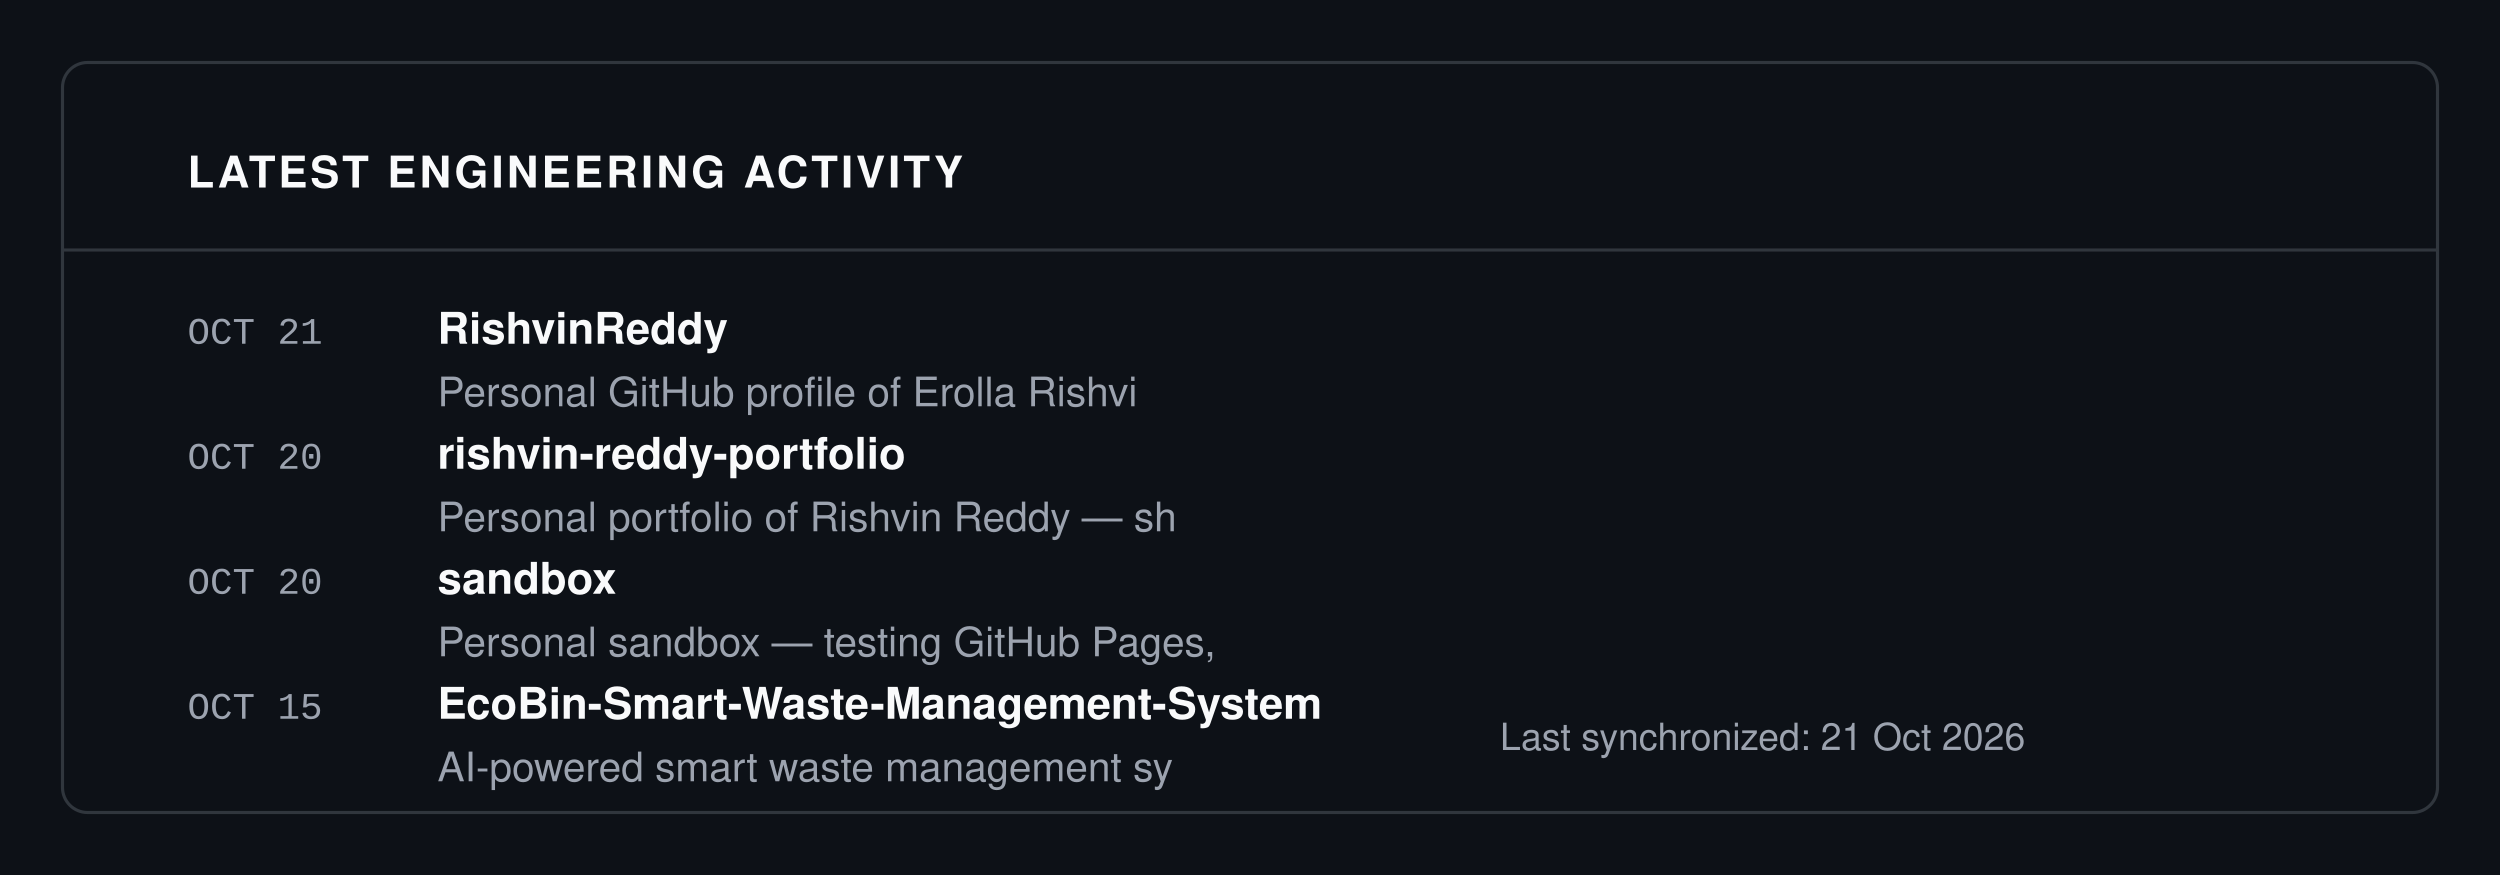
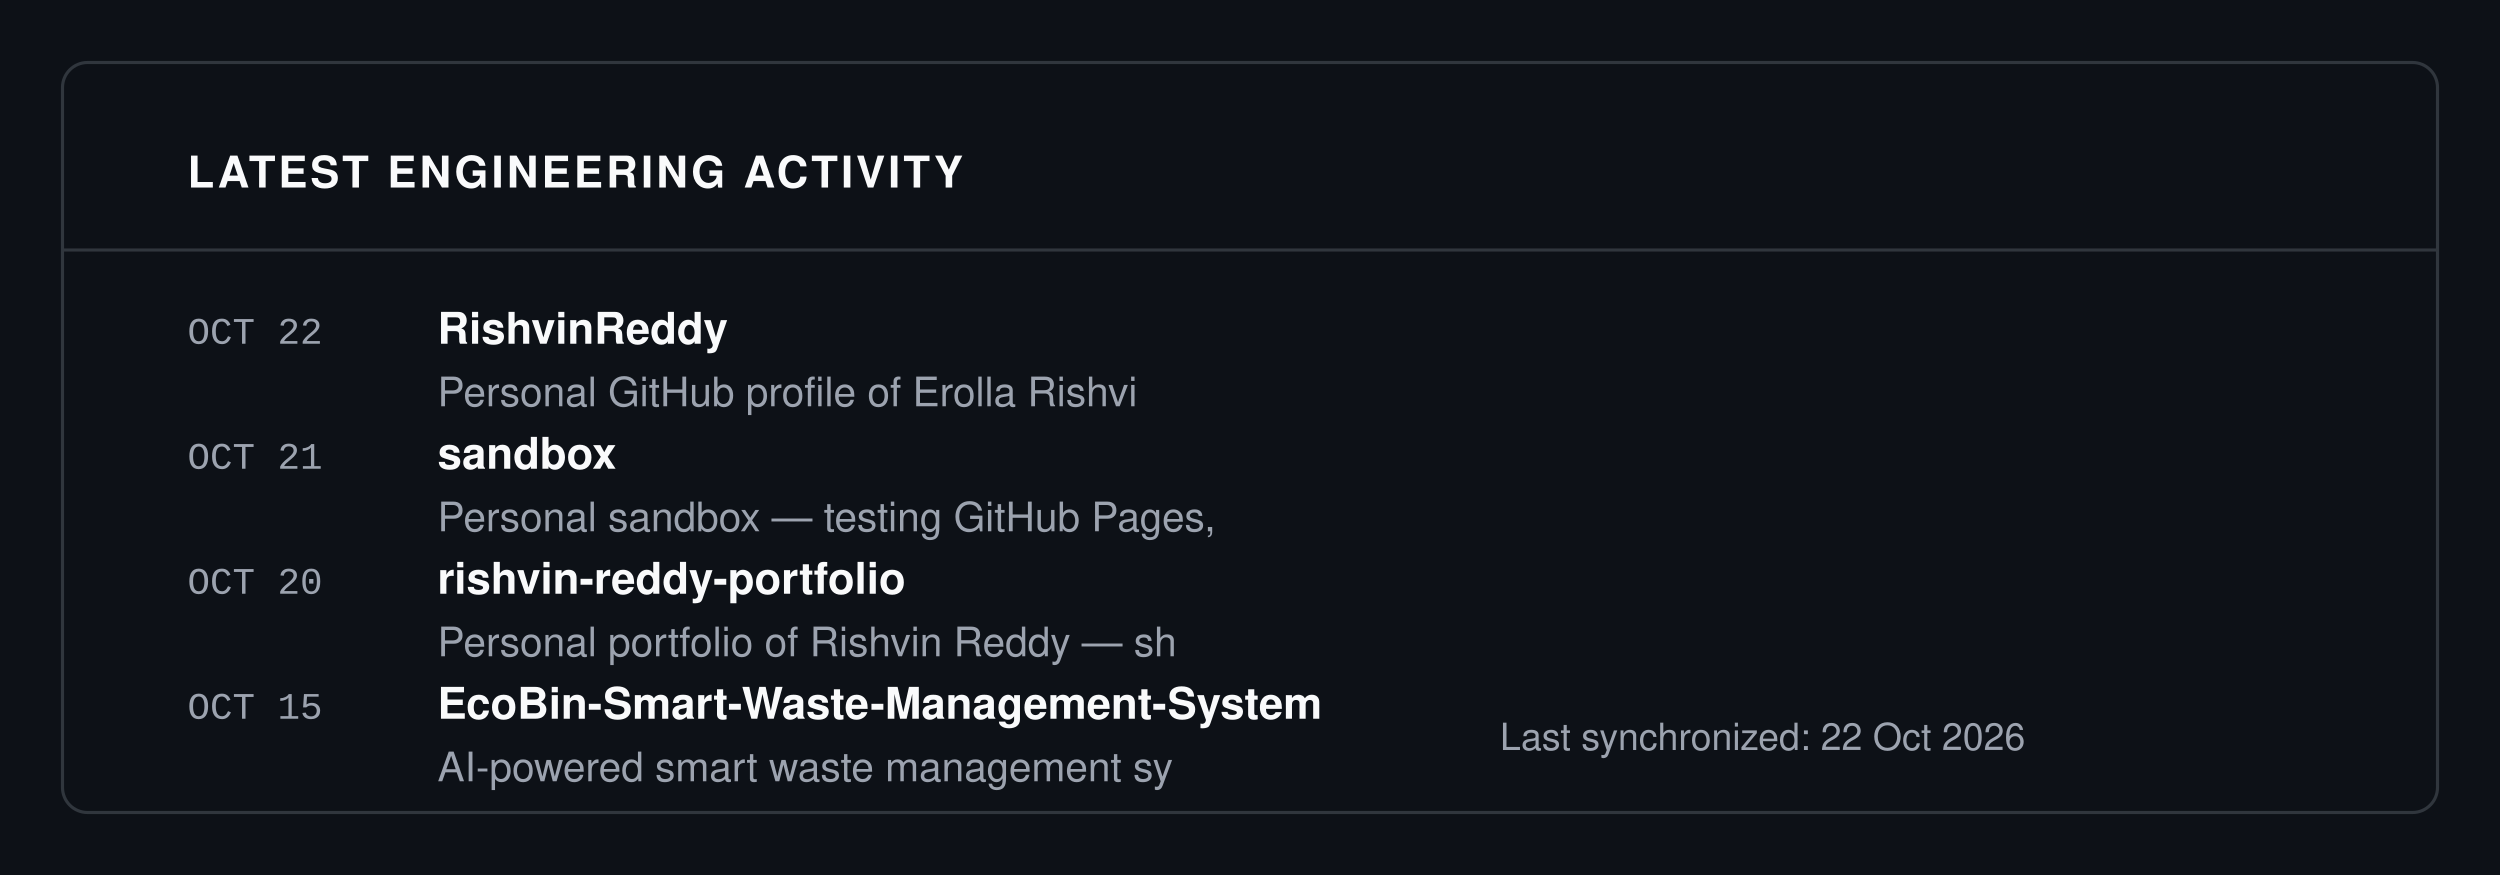
<svg xmlns="http://www.w3.org/2000/svg" viewBox="0 0 800 280" width="100%" height="100%">
  <rect width="100%" height="100%" fill="#0D1117" />
  <rect x="20" y="20" width="760" height="240" fill="#0D1117" stroke="#30363D" rx="8" stroke-width="1" />
  <text x="60" y="60" font-family="-apple-system, BlinkMacSystemFont, 'Segoe UI', Helvetica, Arial, sans-serif" font-size="14" fill="#F9FAFB" font-weight="700" letter-spacing="1">LATEST ENGINEERING ACTIVITY</text>
  <line x1="20" y1="80" x2="780" y2="80" stroke="#30363D" stroke-width="1" />
-   <text x="60" y="110" font-family="ui-monospace, SFMono-Regular, SF Mono, Menlo, Consolas, Liberation Mono, monospace" font-size="12" fill="#9CA3AF" font-weight="normal" letter-spacing="normal">OCT 21</text>
+   <text x="60" y="110" font-family="ui-monospace, SFMono-Regular, SF Mono, Menlo, Consolas, Liberation Mono, monospace" font-size="12" fill="#9CA3AF" font-weight="normal" letter-spacing="normal">OCT 22</text>
  <text x="140" y="110" font-family="-apple-system, BlinkMacSystemFont, 'Segoe UI', Helvetica, Arial, sans-serif" font-size="14" fill="#F9FAFB" font-weight="700" letter-spacing="normal">RishvinReddy</text>
  <text x="140" y="130" font-family="-apple-system, BlinkMacSystemFont, 'Segoe UI', Helvetica, Arial, sans-serif" font-size="13" fill="#9CA3AF" font-weight="normal" letter-spacing="normal">Personal GitHub profile of Erolla Rishvi</text>
-   <text x="60" y="150" font-family="ui-monospace, SFMono-Regular, SF Mono, Menlo, Consolas, Liberation Mono, monospace" font-size="12" fill="#9CA3AF" font-weight="normal" letter-spacing="normal">OCT 20</text>
-   <text x="140" y="150" font-family="-apple-system, BlinkMacSystemFont, 'Segoe UI', Helvetica, Arial, sans-serif" font-size="14" fill="#F9FAFB" font-weight="700" letter-spacing="normal">rishvin-reddy-portfolio</text>
-   <text x="140" y="170" font-family="-apple-system, BlinkMacSystemFont, 'Segoe UI', Helvetica, Arial, sans-serif" font-size="13" fill="#9CA3AF" font-weight="normal" letter-spacing="normal">Personal portfolio of Rishvin Reddy — sh</text>
+   <text x="60" y="150" font-family="ui-monospace, SFMono-Regular, SF Mono, Menlo, Consolas, Liberation Mono, monospace" font-size="12" fill="#9CA3AF" font-weight="normal" letter-spacing="normal">OCT 21</text>
+   <text x="140" y="150" font-family="-apple-system, BlinkMacSystemFont, 'Segoe UI', Helvetica, Arial, sans-serif" font-size="14" fill="#F9FAFB" font-weight="700" letter-spacing="normal">sandbox</text>
+   <text x="140" y="170" font-family="-apple-system, BlinkMacSystemFont, 'Segoe UI', Helvetica, Arial, sans-serif" font-size="13" fill="#9CA3AF" font-weight="normal" letter-spacing="normal">Personal sandbox — testing GitHub Pages,</text>
  <text x="60" y="190" font-family="ui-monospace, SFMono-Regular, SF Mono, Menlo, Consolas, Liberation Mono, monospace" font-size="12" fill="#9CA3AF" font-weight="normal" letter-spacing="normal">OCT 20</text>
-   <text x="140" y="190" font-family="-apple-system, BlinkMacSystemFont, 'Segoe UI', Helvetica, Arial, sans-serif" font-size="14" fill="#F9FAFB" font-weight="700" letter-spacing="normal">sandbox</text>
-   <text x="140" y="210" font-family="-apple-system, BlinkMacSystemFont, 'Segoe UI', Helvetica, Arial, sans-serif" font-size="13" fill="#9CA3AF" font-weight="normal" letter-spacing="normal">Personal sandbox — testing GitHub Pages,</text>
+   <text x="140" y="190" font-family="-apple-system, BlinkMacSystemFont, 'Segoe UI', Helvetica, Arial, sans-serif" font-size="14" fill="#F9FAFB" font-weight="700" letter-spacing="normal">rishvin-reddy-portfolio</text>
+   <text x="140" y="210" font-family="-apple-system, BlinkMacSystemFont, 'Segoe UI', Helvetica, Arial, sans-serif" font-size="13" fill="#9CA3AF" font-weight="normal" letter-spacing="normal">Personal portfolio of Rishvin Reddy — sh</text>
  <text x="60" y="230" font-family="ui-monospace, SFMono-Regular, SF Mono, Menlo, Consolas, Liberation Mono, monospace" font-size="12" fill="#9CA3AF" font-weight="normal" letter-spacing="normal">OCT 15</text>
  <text x="140" y="230" font-family="-apple-system, BlinkMacSystemFont, 'Segoe UI', Helvetica, Arial, sans-serif" font-size="14" fill="#F9FAFB" font-weight="700" letter-spacing="normal">EcoBin-Smart-Waste-Management-System</text>
  <text x="140" y="250" font-family="-apple-system, BlinkMacSystemFont, 'Segoe UI', Helvetica, Arial, sans-serif" font-size="13" fill="#9CA3AF" font-weight="normal" letter-spacing="normal">    AI-powered smart waste management sy</text>
-   <text x="480" y="240" font-family="-apple-system, BlinkMacSystemFont, 'Segoe UI', Helvetica, Arial, sans-serif" font-size="12" fill="#9CA3AF" font-weight="normal" letter-spacing="normal">Last synchronized: 21 Oct 2026</text>
+   <text x="480" y="240" font-family="-apple-system, BlinkMacSystemFont, 'Segoe UI', Helvetica, Arial, sans-serif" font-size="12" fill="#9CA3AF" font-weight="normal" letter-spacing="normal">Last synchronized: 22 Oct 2026</text>
</svg>
